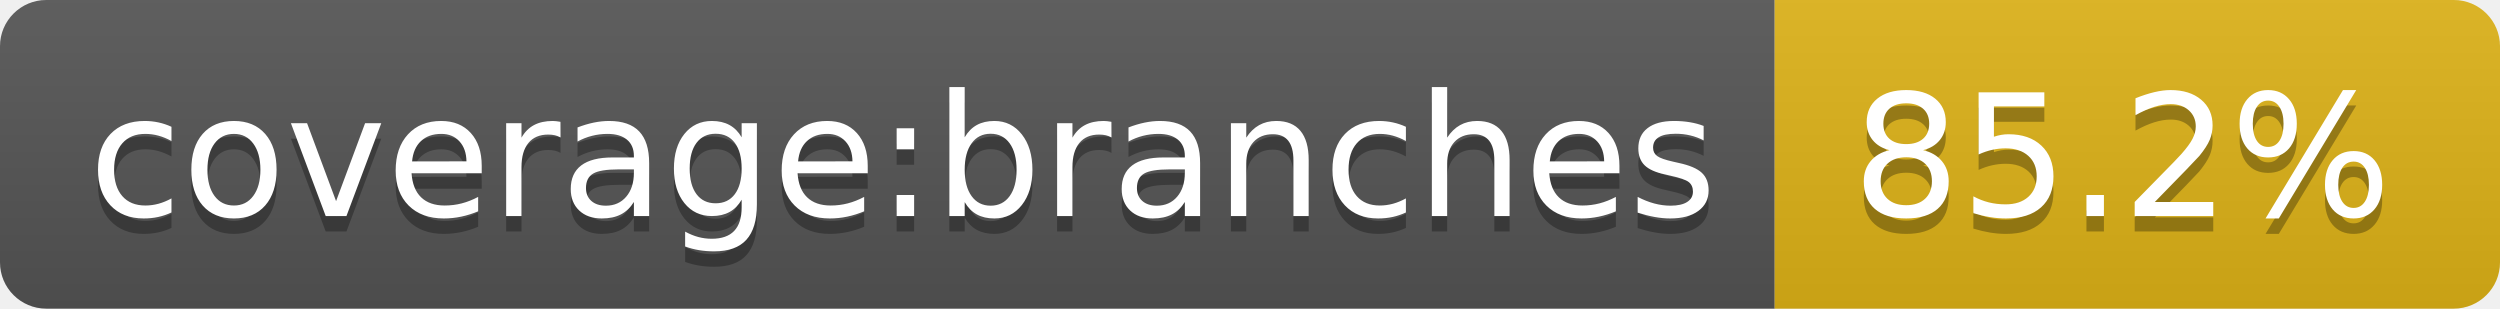
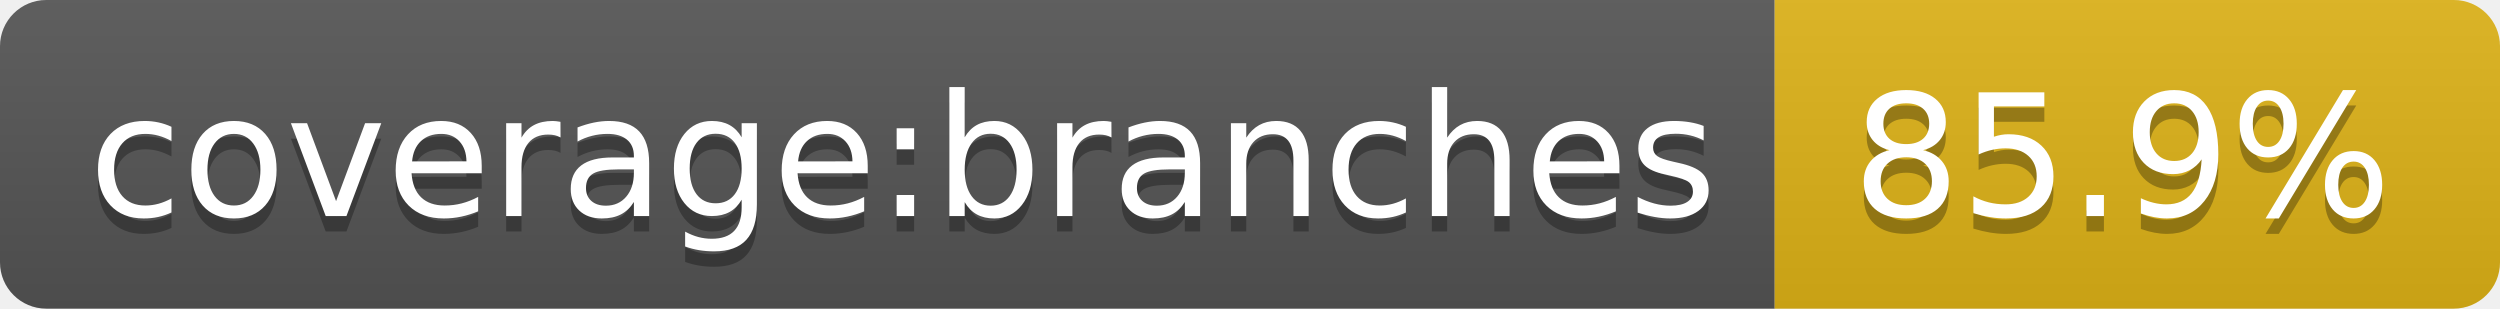
- <svg xmlns="http://www.w3.org/2000/svg" width="162" height="20" role="img" aria-label="coverage:branches: 85.2%">
+ <svg xmlns="http://www.w3.org/2000/svg" width="162" height="20" role="img" aria-label="coverage:branches: 85.9%">
  <linearGradient id="s" x2="0" y2="100%">
    <stop offset="0" stop-color="#bbb" stop-opacity=".1" />
    <stop offset="1" stop-opacity=".1" />
  </linearGradient>
  <clipPath id="r">
    <rect width="162" height="20" rx="3" fill="#fff" />
  </clipPath>
  <g clip-path="url(#r)">
    <rect width="115" height="20" fill="#555" />
    <rect x="115" width="47" height="20" fill="#dfb317" />
    <rect width="162" height="20" fill="url(#s)" />
  </g>
  <g fill="#fff" text-anchor="middle" font-family="Verdana,Geneva,DejaVu Sans,sans-serif" text-rendering="geometricPrecision" font-size="110">
    <text aria-hidden="true" x="585" y="150" fill="#010101" fill-opacity=".3" transform="scale(.1)" textLength="1050">coverage:branches</text>
    <text x="585" y="140" transform="scale(.1)" fill="#fff" textLength="1050">coverage:branches</text>
-     <text aria-hidden="true" x="1375" y="150" fill="#010101" fill-opacity=".3" transform="scale(.1)" textLength="370">85.2%</text>
-     <text x="1375" y="140" transform="scale(.1)" fill="#fff" textLength="370">85.2%</text>
+     <text aria-hidden="true" x="1375" y="150" fill="#010101" fill-opacity=".3" transform="scale(.1)" textLength="370">85.9%</text>
+     <text x="1375" y="140" transform="scale(.1)" fill="#fff" textLength="370">85.9%</text>
  </g>
</svg>
